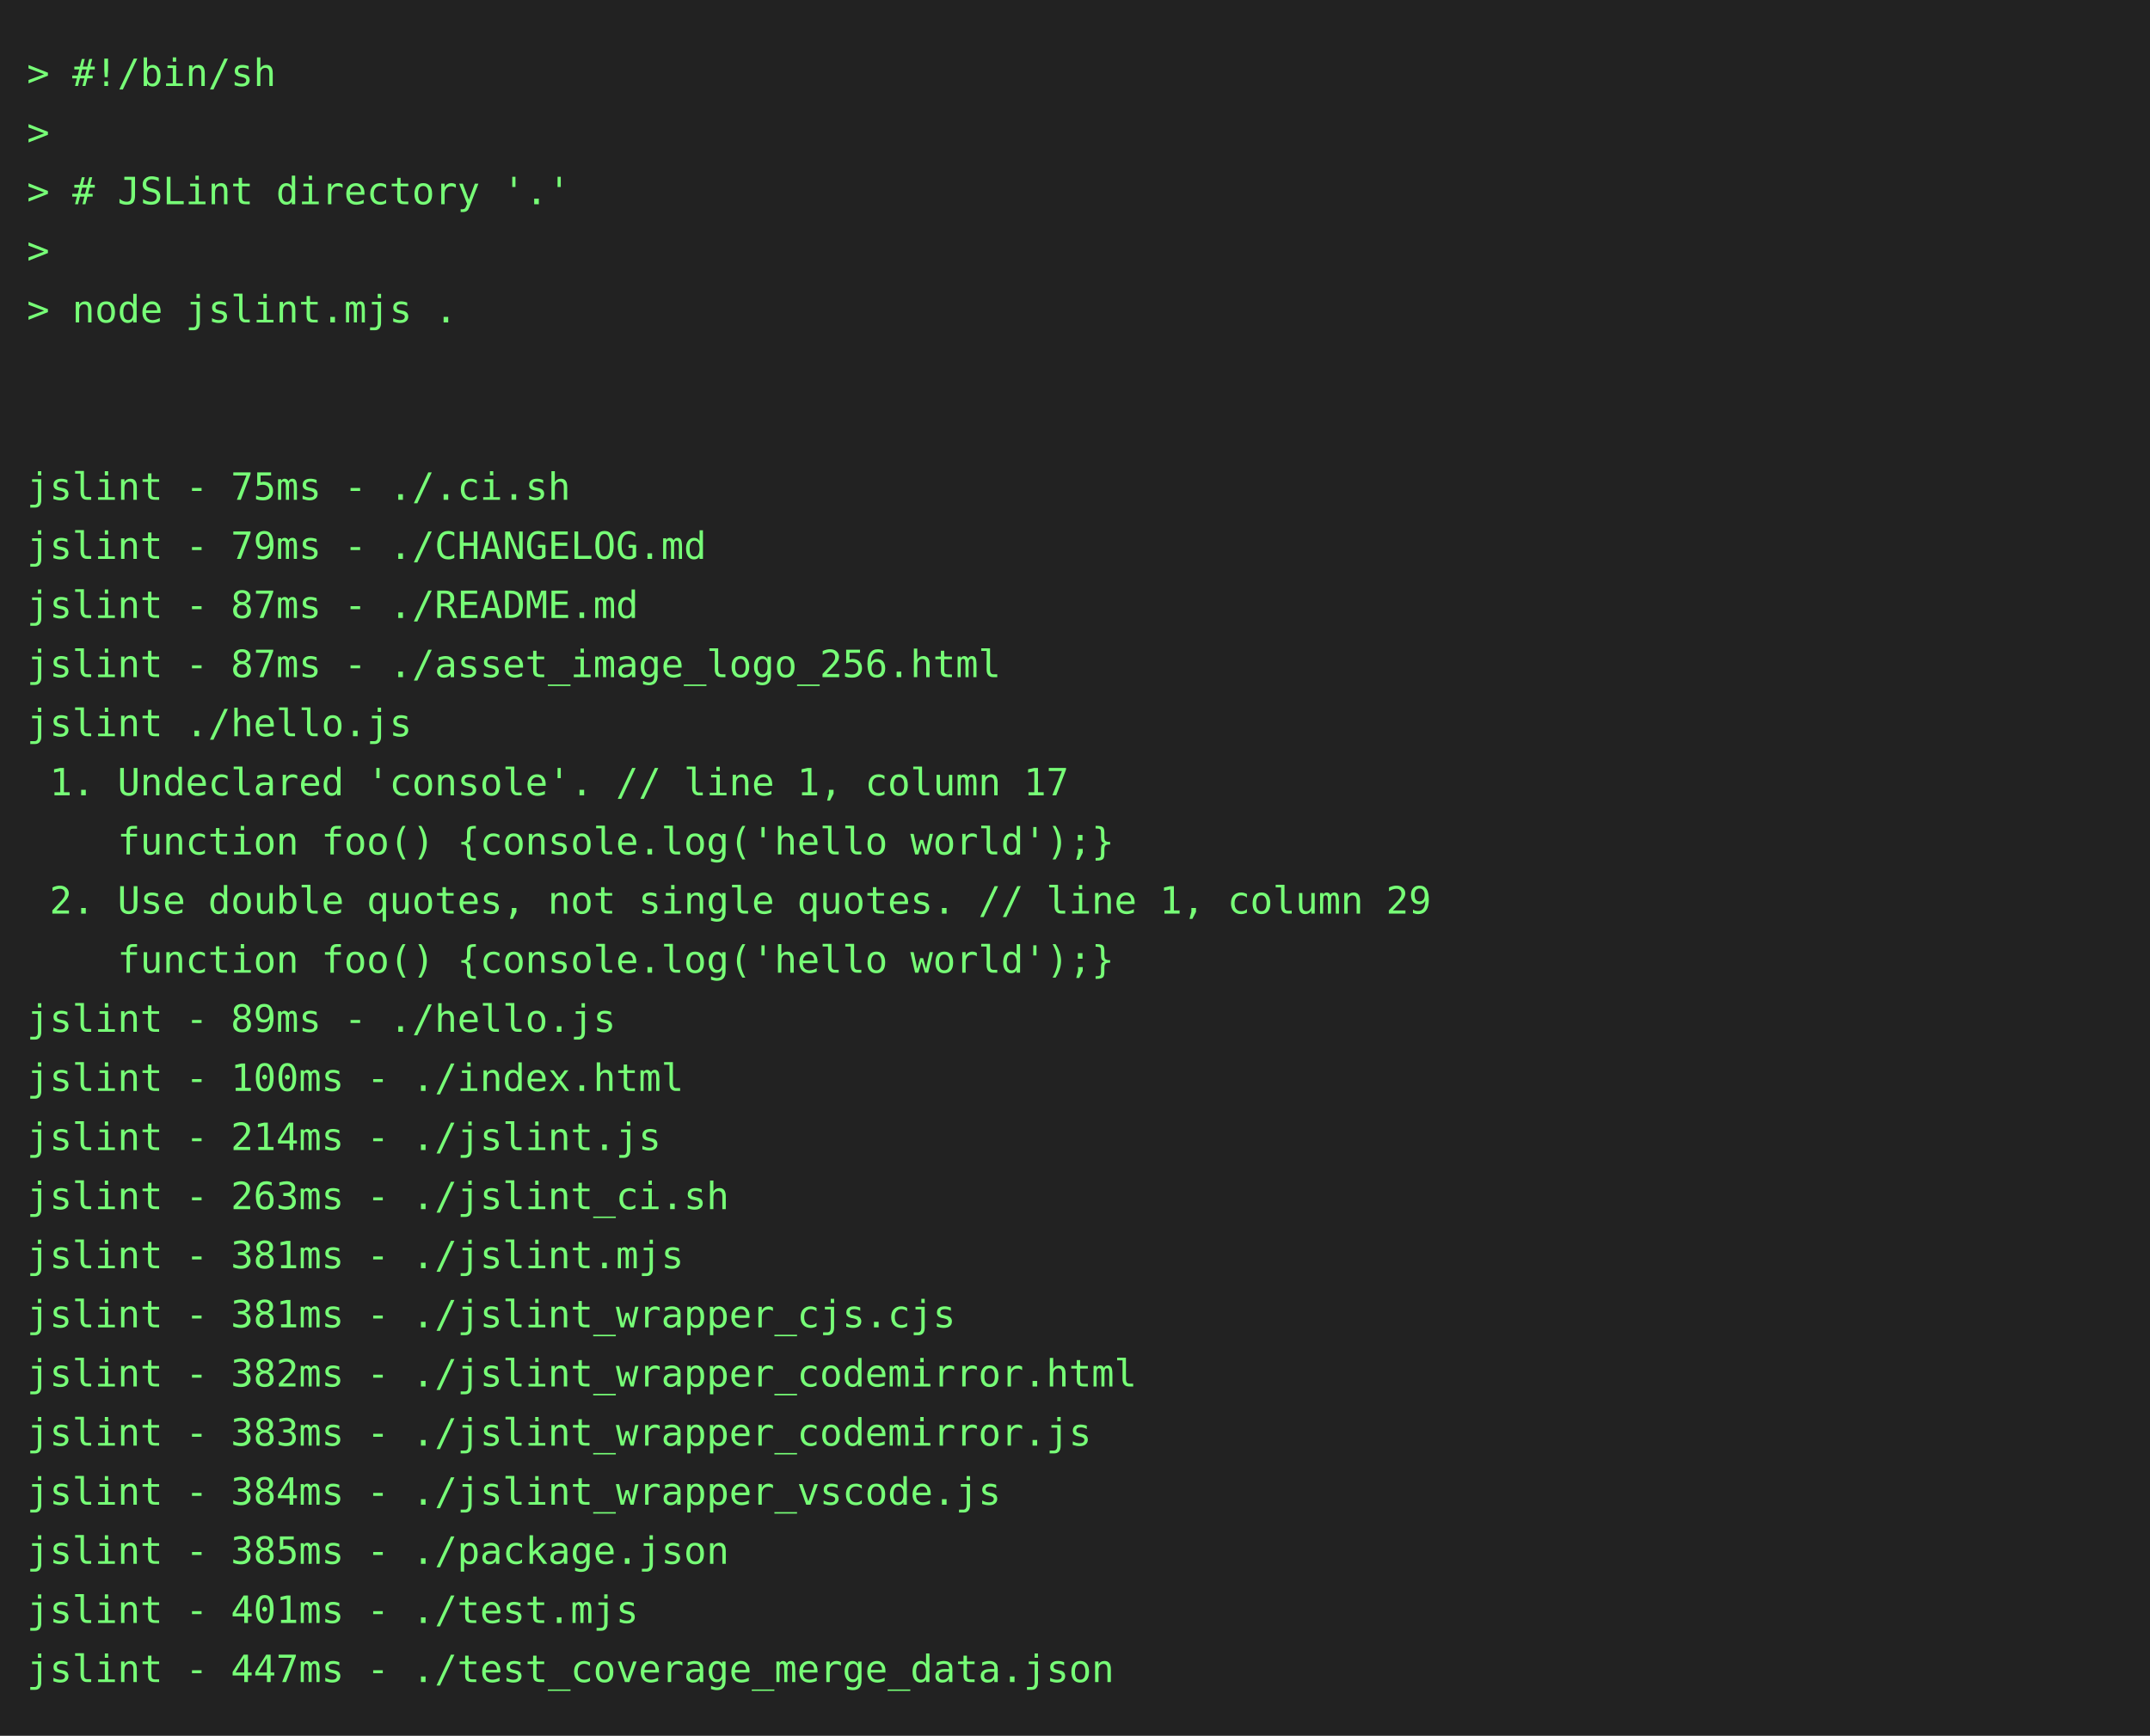
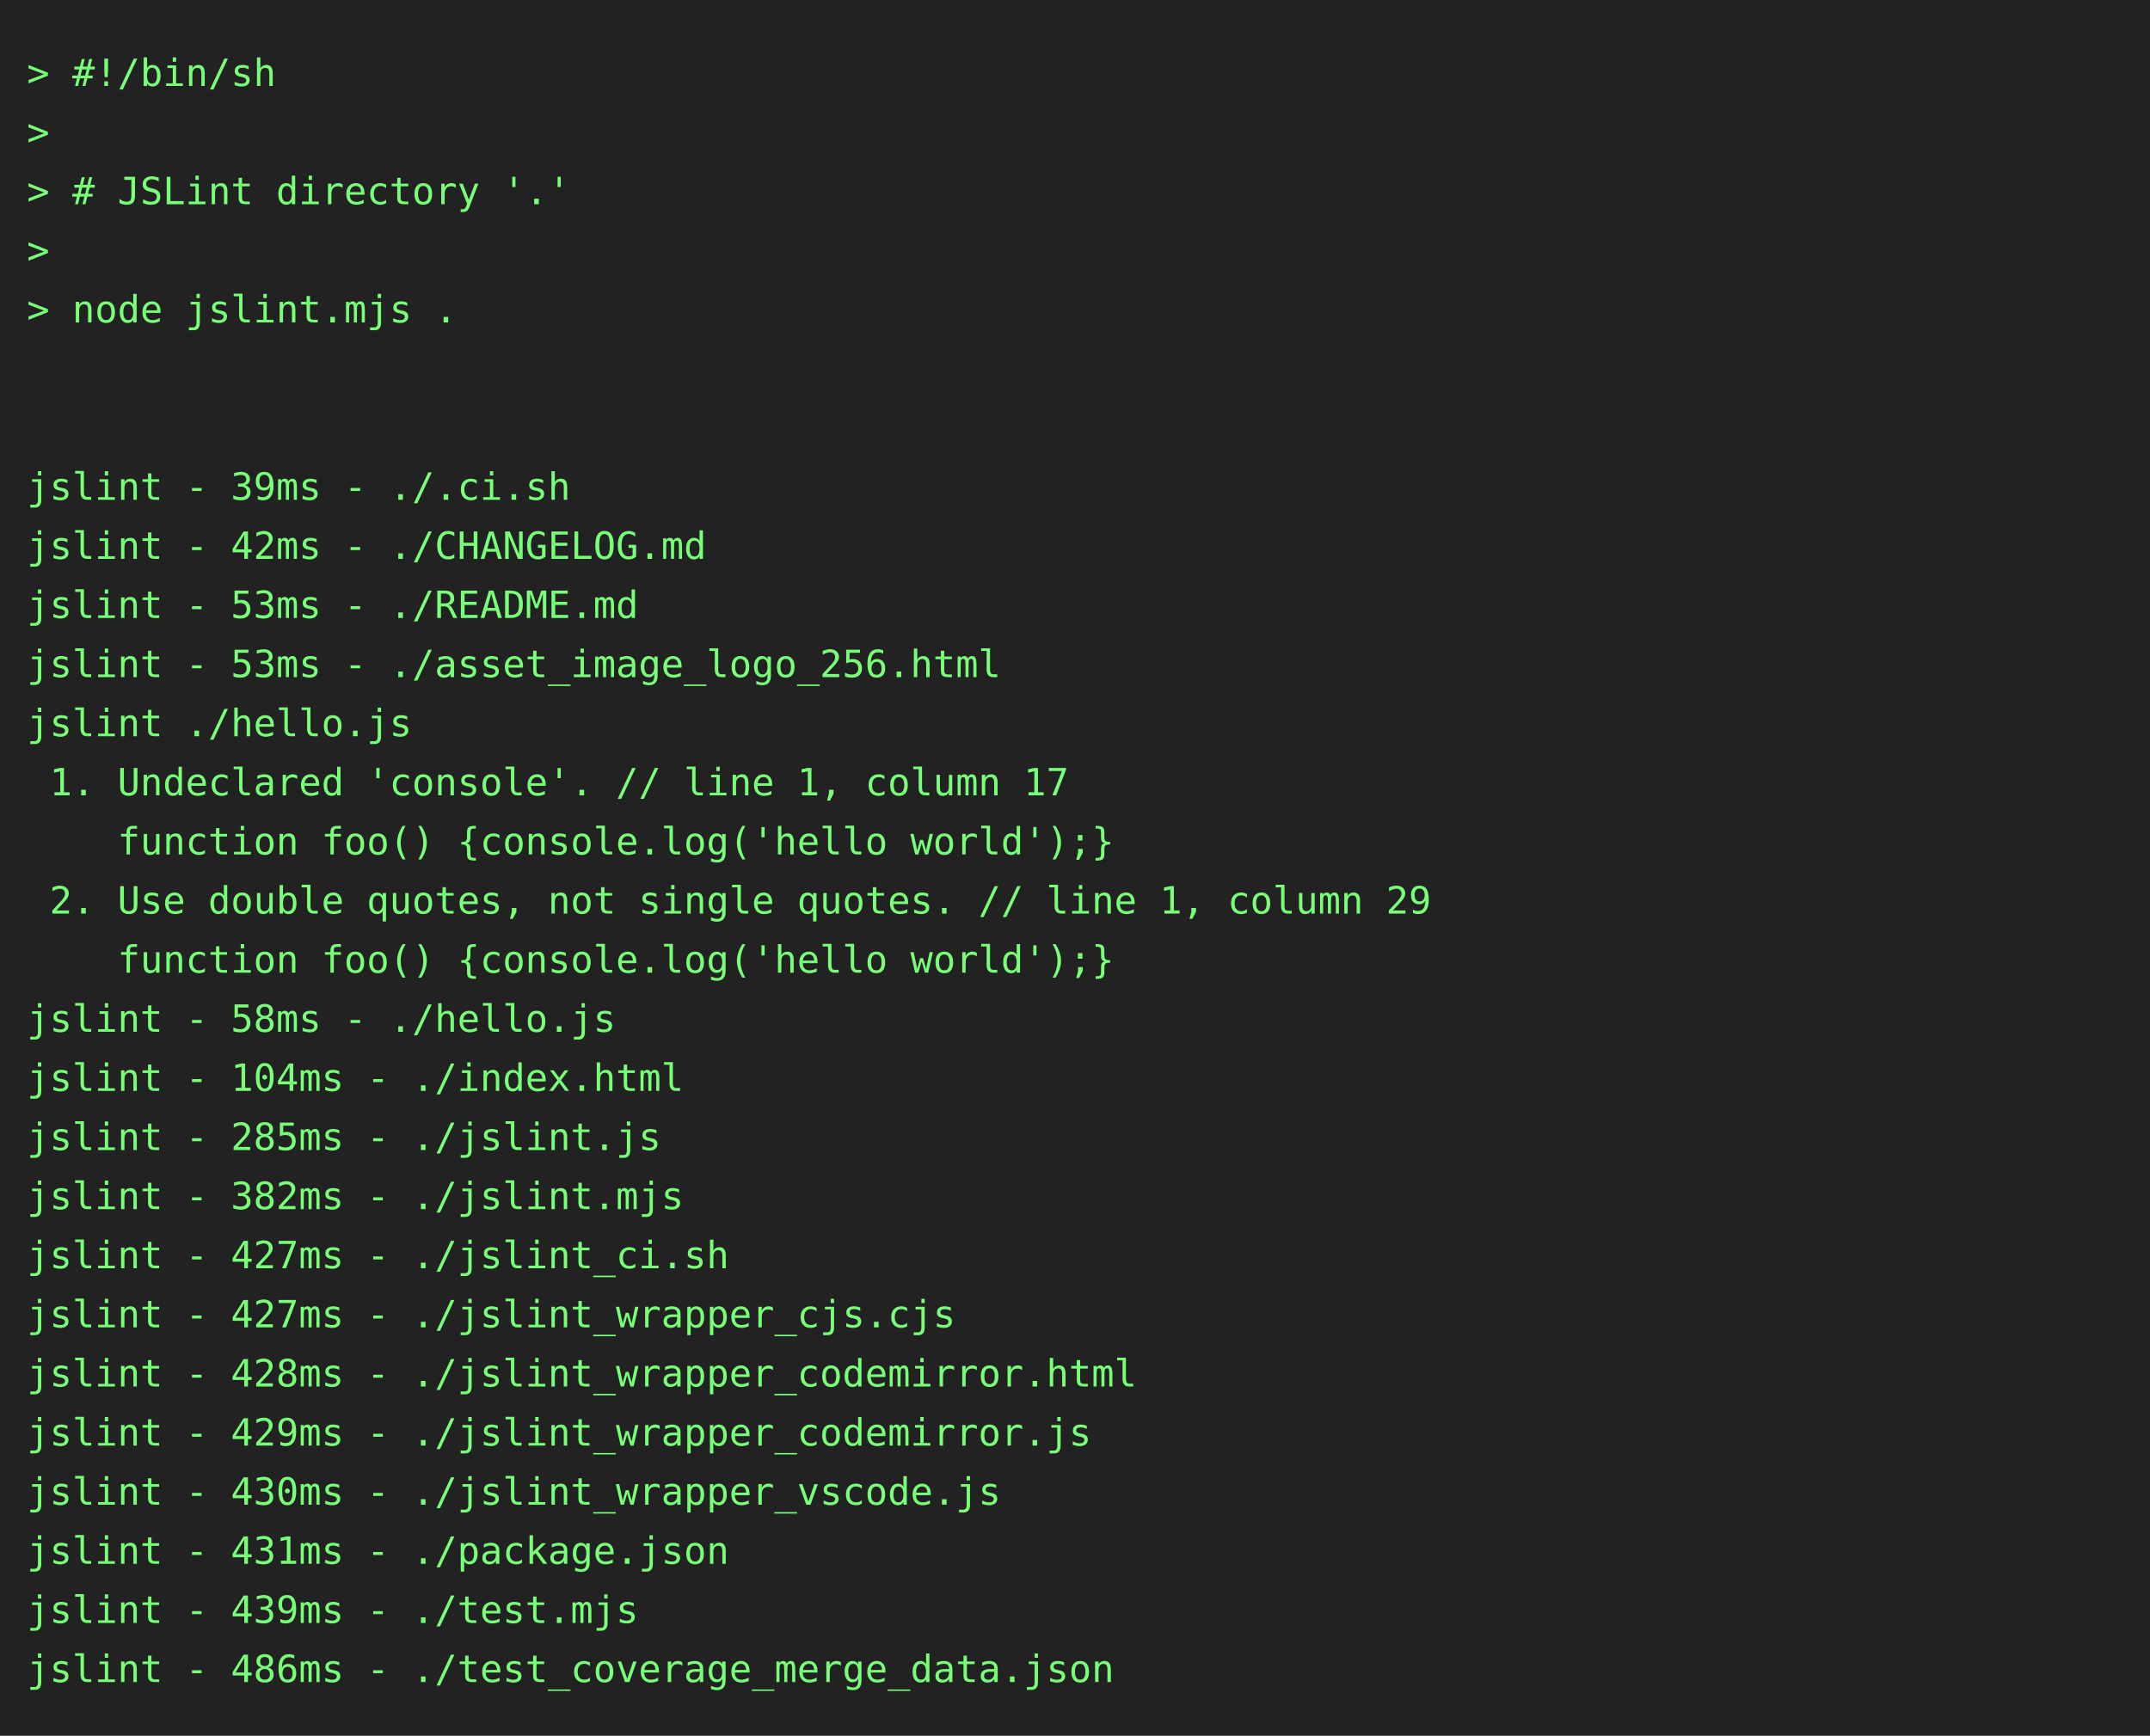
<svg xmlns="http://www.w3.org/2000/svg" height="646" width="800">
  <rect height="646" fill="#222" width="800" />
  <text fill="#7f7" font-family="consolas, menlo, monospace" font-size="14" xml:space="preserve">
    <tspan lengthAdjust="spacingAndGlyphs" textLength="768" x="10" y="32">&gt; #!/bin/sh                                                                                      </tspan>
    <tspan lengthAdjust="spacingAndGlyphs" textLength="768" x="10" y="54">&gt;                                                                                                </tspan>
    <tspan lengthAdjust="spacingAndGlyphs" textLength="768" x="10" y="76">&gt; # JSLint directory '.'                                                                         </tspan>
    <tspan lengthAdjust="spacingAndGlyphs" textLength="768" x="10" y="98">&gt;                                                                                                </tspan>
    <tspan lengthAdjust="spacingAndGlyphs" textLength="768" x="10" y="120">&gt; node jslint.mjs .                                                                              </tspan>
    <tspan lengthAdjust="spacingAndGlyphs" textLength="768" x="10" y="142">                                                                                                 </tspan>
    <tspan lengthAdjust="spacingAndGlyphs" textLength="768" x="10" y="164">                                                                                                 </tspan>
-     <tspan lengthAdjust="spacingAndGlyphs" textLength="768" x="10" y="186">jslint - 75ms - ./.ci.sh                                                                         </tspan>
-     <tspan lengthAdjust="spacingAndGlyphs" textLength="768" x="10" y="208">jslint - 79ms - ./CHANGELOG.md                                                                   </tspan>
-     <tspan lengthAdjust="spacingAndGlyphs" textLength="768" x="10" y="230">jslint - 87ms - ./README.md                                                                      </tspan>
-     <tspan lengthAdjust="spacingAndGlyphs" textLength="768" x="10" y="252">jslint - 87ms - ./asset_image_logo_256.html                                                      </tspan>
+     <tspan lengthAdjust="spacingAndGlyphs" textLength="768" x="10" y="186">jslint - 39ms - ./.ci.sh                                                                         </tspan>
+     <tspan lengthAdjust="spacingAndGlyphs" textLength="768" x="10" y="208">jslint - 42ms - ./CHANGELOG.md                                                                   </tspan>
+     <tspan lengthAdjust="spacingAndGlyphs" textLength="768" x="10" y="230">jslint - 53ms - ./README.md                                                                      </tspan>
+     <tspan lengthAdjust="spacingAndGlyphs" textLength="768" x="10" y="252">jslint - 53ms - ./asset_image_logo_256.html                                                      </tspan>
    <tspan lengthAdjust="spacingAndGlyphs" textLength="768" x="10" y="274">jslint ./hello.js                                                                                </tspan>
    <tspan lengthAdjust="spacingAndGlyphs" textLength="768" x="10" y="296"> 1. Undeclared 'console'. // line 1, column 17                                                   </tspan>
    <tspan lengthAdjust="spacingAndGlyphs" textLength="768" x="10" y="318">    function foo() {console.log('hello world');}                                                 </tspan>
    <tspan lengthAdjust="spacingAndGlyphs" textLength="768" x="10" y="340"> 2. Use double quotes, not single quotes. // line 1, column 29                                   </tspan>
    <tspan lengthAdjust="spacingAndGlyphs" textLength="768" x="10" y="362">    function foo() {console.log('hello world');}                                                 </tspan>
-     <tspan lengthAdjust="spacingAndGlyphs" textLength="768" x="10" y="384">jslint - 89ms - ./hello.js                                                                       </tspan>
-     <tspan lengthAdjust="spacingAndGlyphs" textLength="768" x="10" y="406">jslint - 100ms - ./index.html                                                                    </tspan>
-     <tspan lengthAdjust="spacingAndGlyphs" textLength="768" x="10" y="428">jslint - 214ms - ./jslint.js                                                                     </tspan>
-     <tspan lengthAdjust="spacingAndGlyphs" textLength="768" x="10" y="450">jslint - 263ms - ./jslint_ci.sh                                                                  </tspan>
-     <tspan lengthAdjust="spacingAndGlyphs" textLength="768" x="10" y="472">jslint - 381ms - ./jslint.mjs                                                                    </tspan>
-     <tspan lengthAdjust="spacingAndGlyphs" textLength="768" x="10" y="494">jslint - 381ms - ./jslint_wrapper_cjs.cjs                                                        </tspan>
-     <tspan lengthAdjust="spacingAndGlyphs" textLength="768" x="10" y="516">jslint - 382ms - ./jslint_wrapper_codemirror.html                                                </tspan>
-     <tspan lengthAdjust="spacingAndGlyphs" textLength="768" x="10" y="538">jslint - 383ms - ./jslint_wrapper_codemirror.js                                                  </tspan>
-     <tspan lengthAdjust="spacingAndGlyphs" textLength="768" x="10" y="560">jslint - 384ms - ./jslint_wrapper_vscode.js                                                      </tspan>
-     <tspan lengthAdjust="spacingAndGlyphs" textLength="768" x="10" y="582">jslint - 385ms - ./package.json                                                                  </tspan>
-     <tspan lengthAdjust="spacingAndGlyphs" textLength="768" x="10" y="604">jslint - 401ms - ./test.mjs                                                                      </tspan>
-     <tspan lengthAdjust="spacingAndGlyphs" textLength="768" x="10" y="626">jslint - 447ms - ./test_coverage_merge_data.json                                                 </tspan>
+     <tspan lengthAdjust="spacingAndGlyphs" textLength="768" x="10" y="384">jslint - 58ms - ./hello.js                                                                       </tspan>
+     <tspan lengthAdjust="spacingAndGlyphs" textLength="768" x="10" y="406">jslint - 104ms - ./index.html                                                                    </tspan>
+     <tspan lengthAdjust="spacingAndGlyphs" textLength="768" x="10" y="428">jslint - 285ms - ./jslint.js                                                                     </tspan>
+     <tspan lengthAdjust="spacingAndGlyphs" textLength="768" x="10" y="450">jslint - 382ms - ./jslint.mjs                                                                    </tspan>
+     <tspan lengthAdjust="spacingAndGlyphs" textLength="768" x="10" y="472">jslint - 427ms - ./jslint_ci.sh                                                                  </tspan>
+     <tspan lengthAdjust="spacingAndGlyphs" textLength="768" x="10" y="494">jslint - 427ms - ./jslint_wrapper_cjs.cjs                                                        </tspan>
+     <tspan lengthAdjust="spacingAndGlyphs" textLength="768" x="10" y="516">jslint - 428ms - ./jslint_wrapper_codemirror.html                                                </tspan>
+     <tspan lengthAdjust="spacingAndGlyphs" textLength="768" x="10" y="538">jslint - 429ms - ./jslint_wrapper_codemirror.js                                                  </tspan>
+     <tspan lengthAdjust="spacingAndGlyphs" textLength="768" x="10" y="560">jslint - 430ms - ./jslint_wrapper_vscode.js                                                      </tspan>
+     <tspan lengthAdjust="spacingAndGlyphs" textLength="768" x="10" y="582">jslint - 431ms - ./package.json                                                                  </tspan>
+     <tspan lengthAdjust="spacingAndGlyphs" textLength="768" x="10" y="604">jslint - 439ms - ./test.mjs                                                                      </tspan>
+     <tspan lengthAdjust="spacingAndGlyphs" textLength="768" x="10" y="626">jslint - 486ms - ./test_coverage_merge_data.json                                                 </tspan>
  </text>
</svg>
